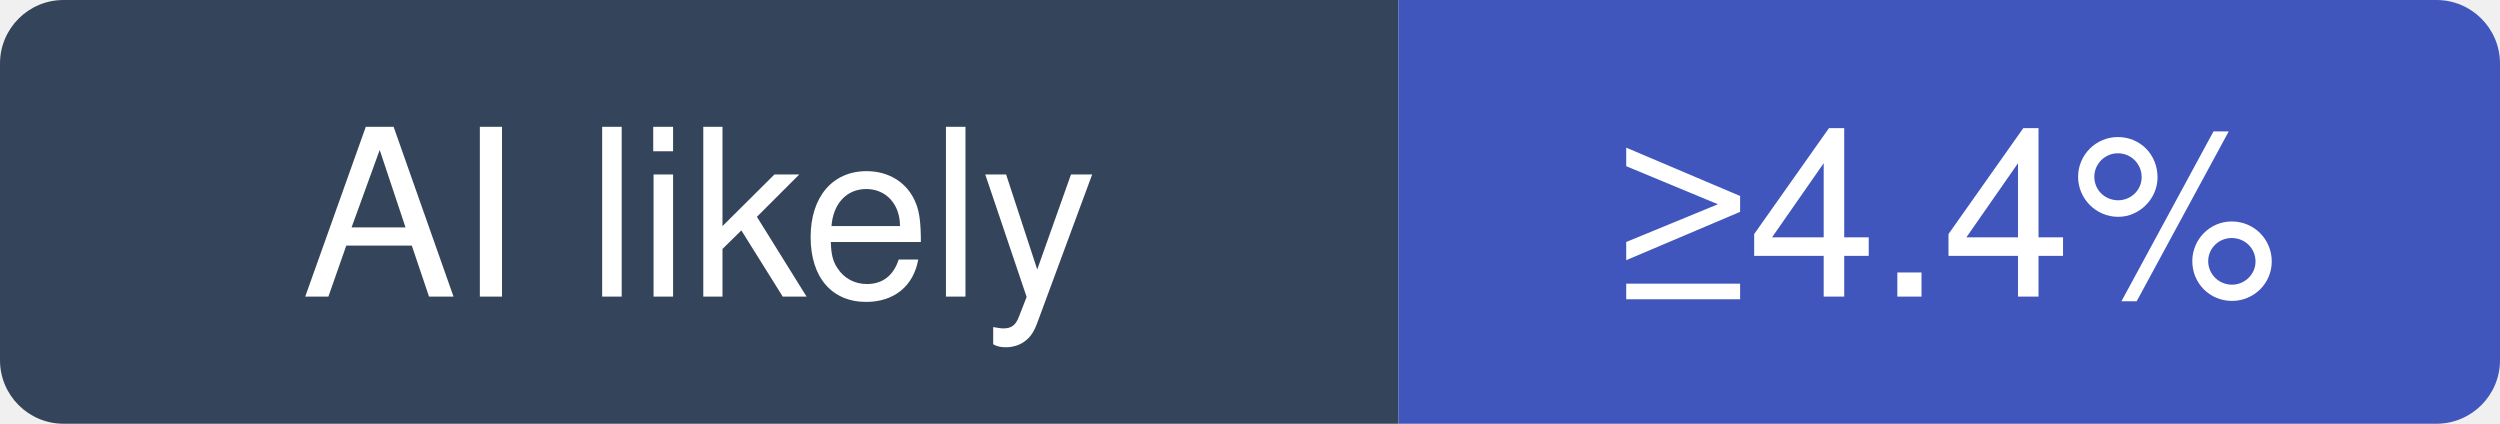
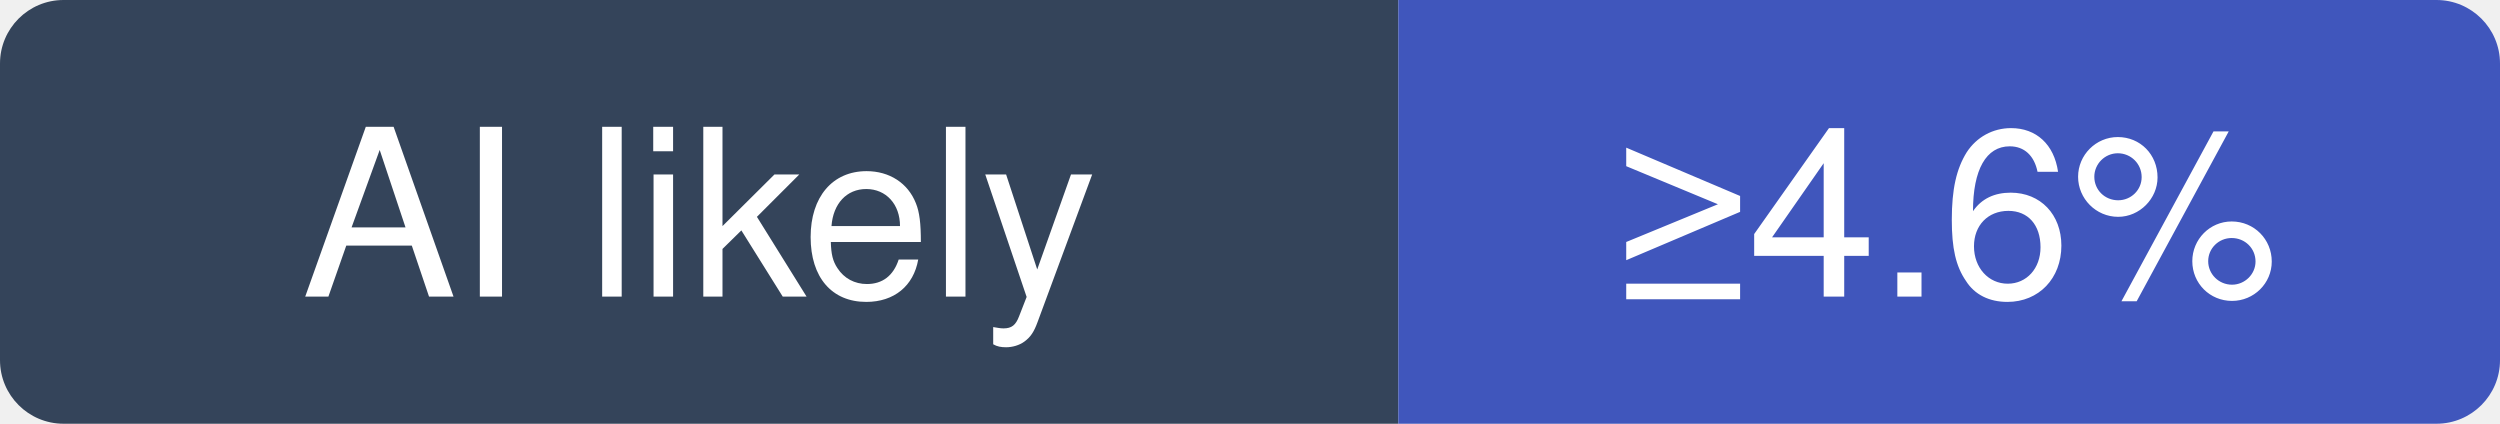
- <svg xmlns="http://www.w3.org/2000/svg" width="118" height="20" viewBox="0 0 118 20" role="img" aria-label="go-gitea/gitea: at least 4.4% of recent commits disclose an AI agent; no estimate beyond that">
+ <svg xmlns="http://www.w3.org/2000/svg" width="118" height="20" viewBox="0 0 118 20" role="img" aria-label="go-gitea/gitea: at least 4.6% of recent commits disclose an AI agent; no estimate beyond that">
  <clipPath id="hm-l">
    <rect width="118" height="20" rx="3" />
  </clipPath>
  <g clip-path="url(#hm-l)">
    <rect width="66" height="20" fill="#34445A" />
    <rect x="66" width="52" height="20" fill="#4056BC" />
  </g>
  <g fill="#fff" text-anchor="middle" font-family="Verdana, -apple-system, BlinkMacSystemFont, Segoe UI, Helvetica, Arial, Fira Sans, sans-serif" font-size="11">
    <text x="33" y="14">AI likely</text>
-     <text x="92" y="14">≥4.4%</text>
+     <text x="92" y="14">≥4.6%</text>
  </g>
</svg>
